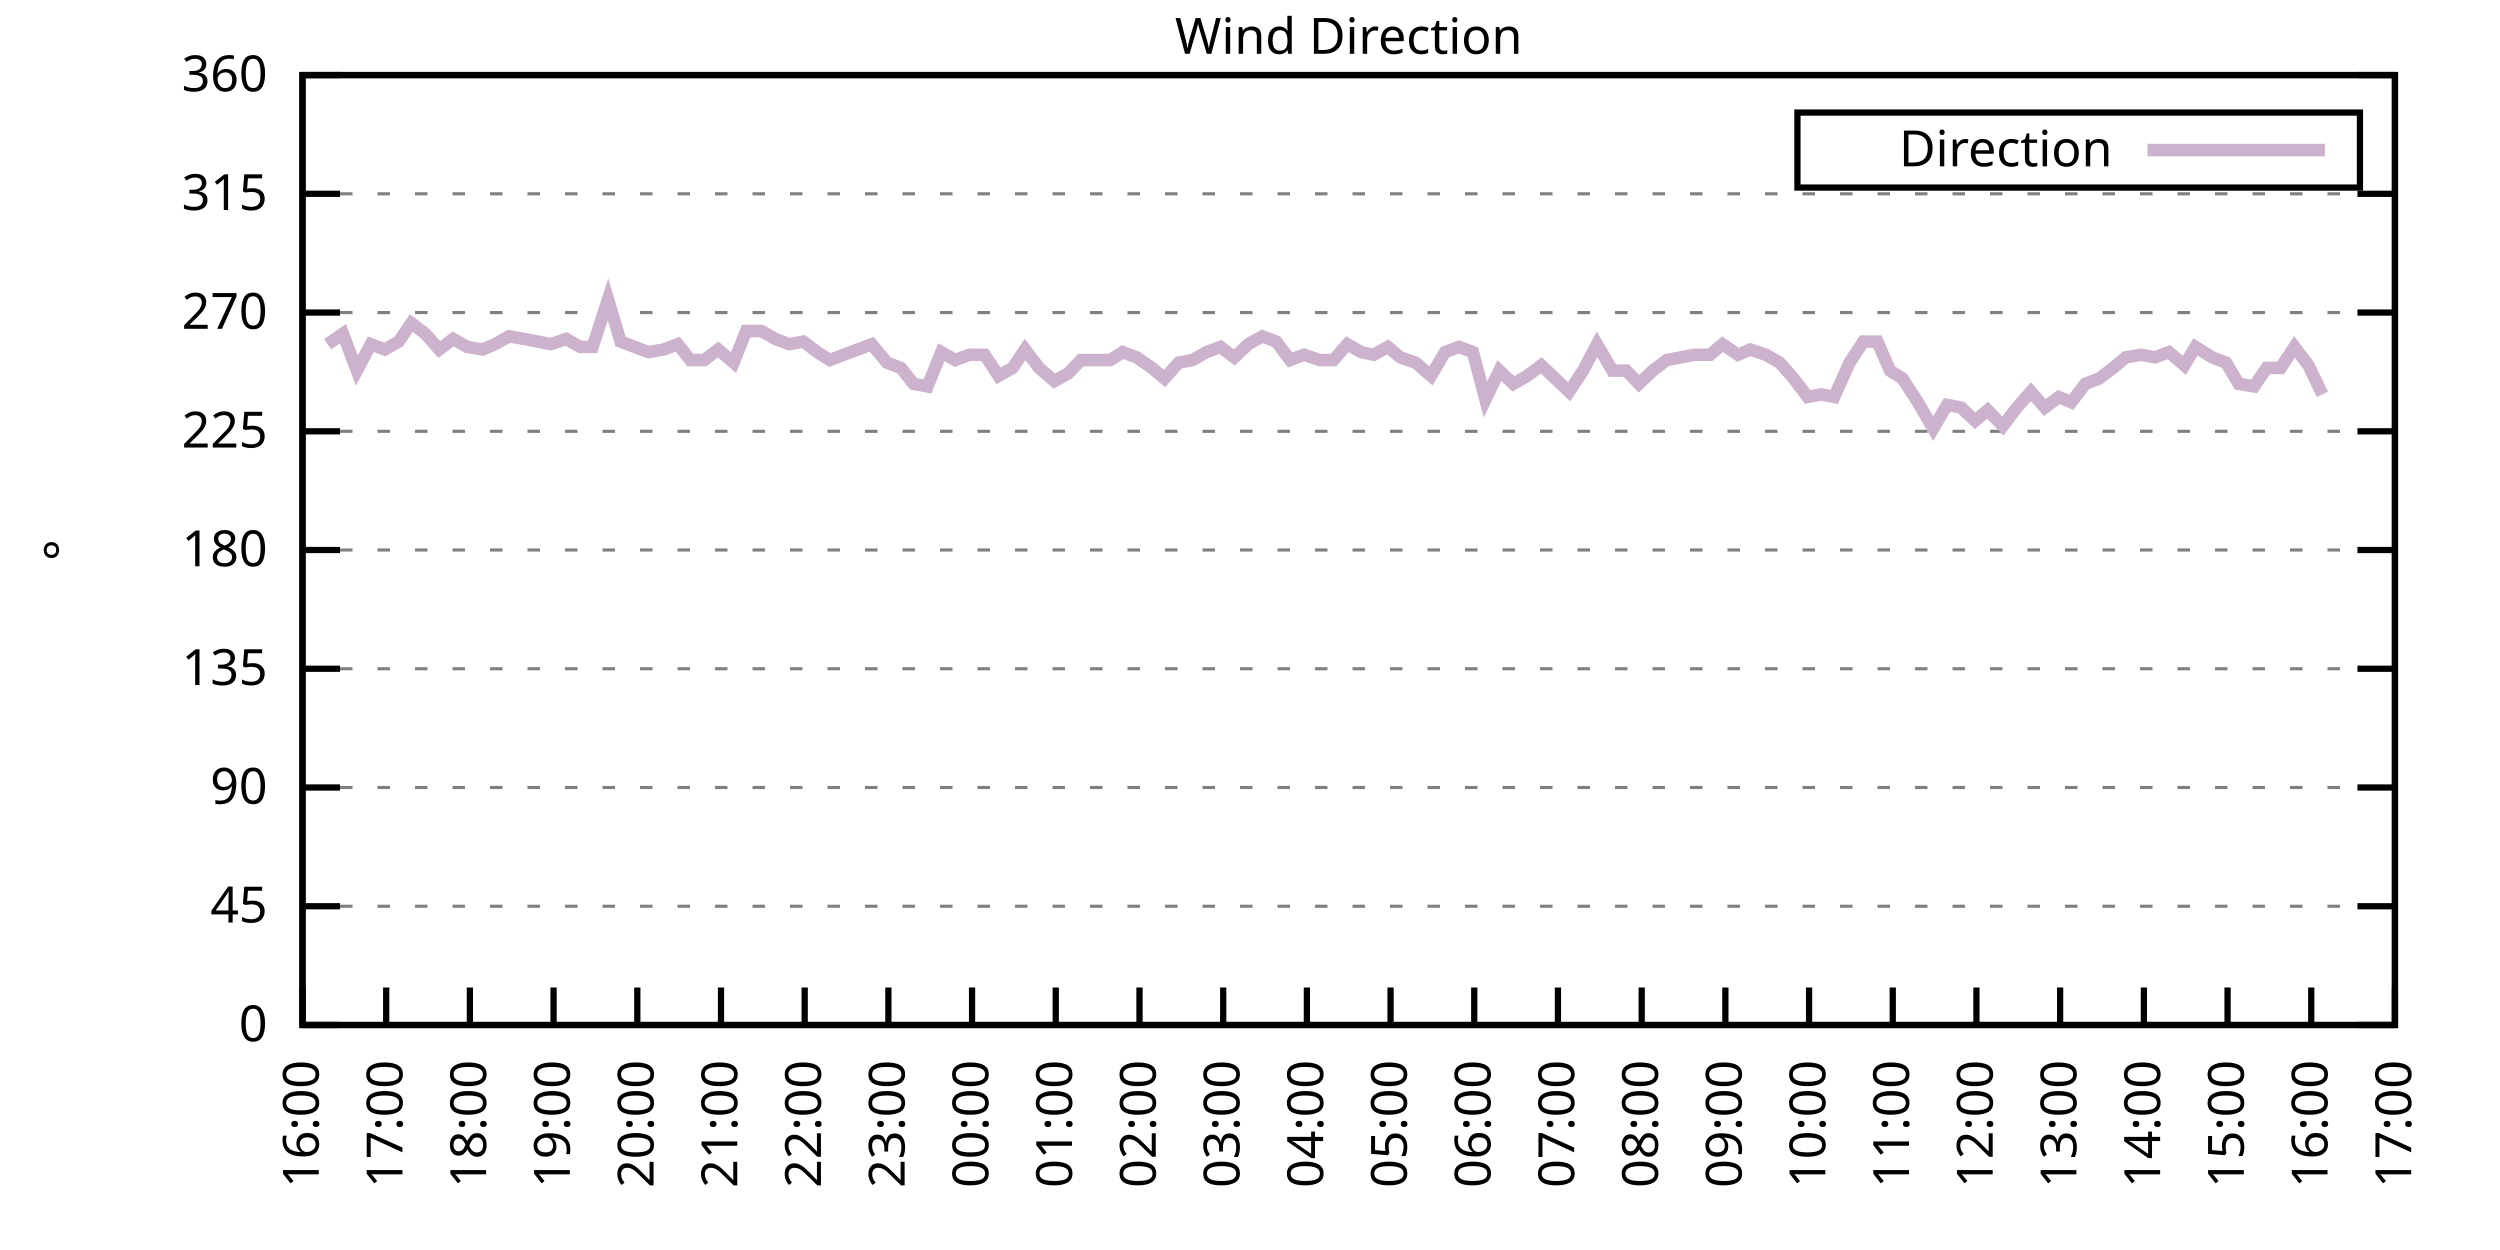
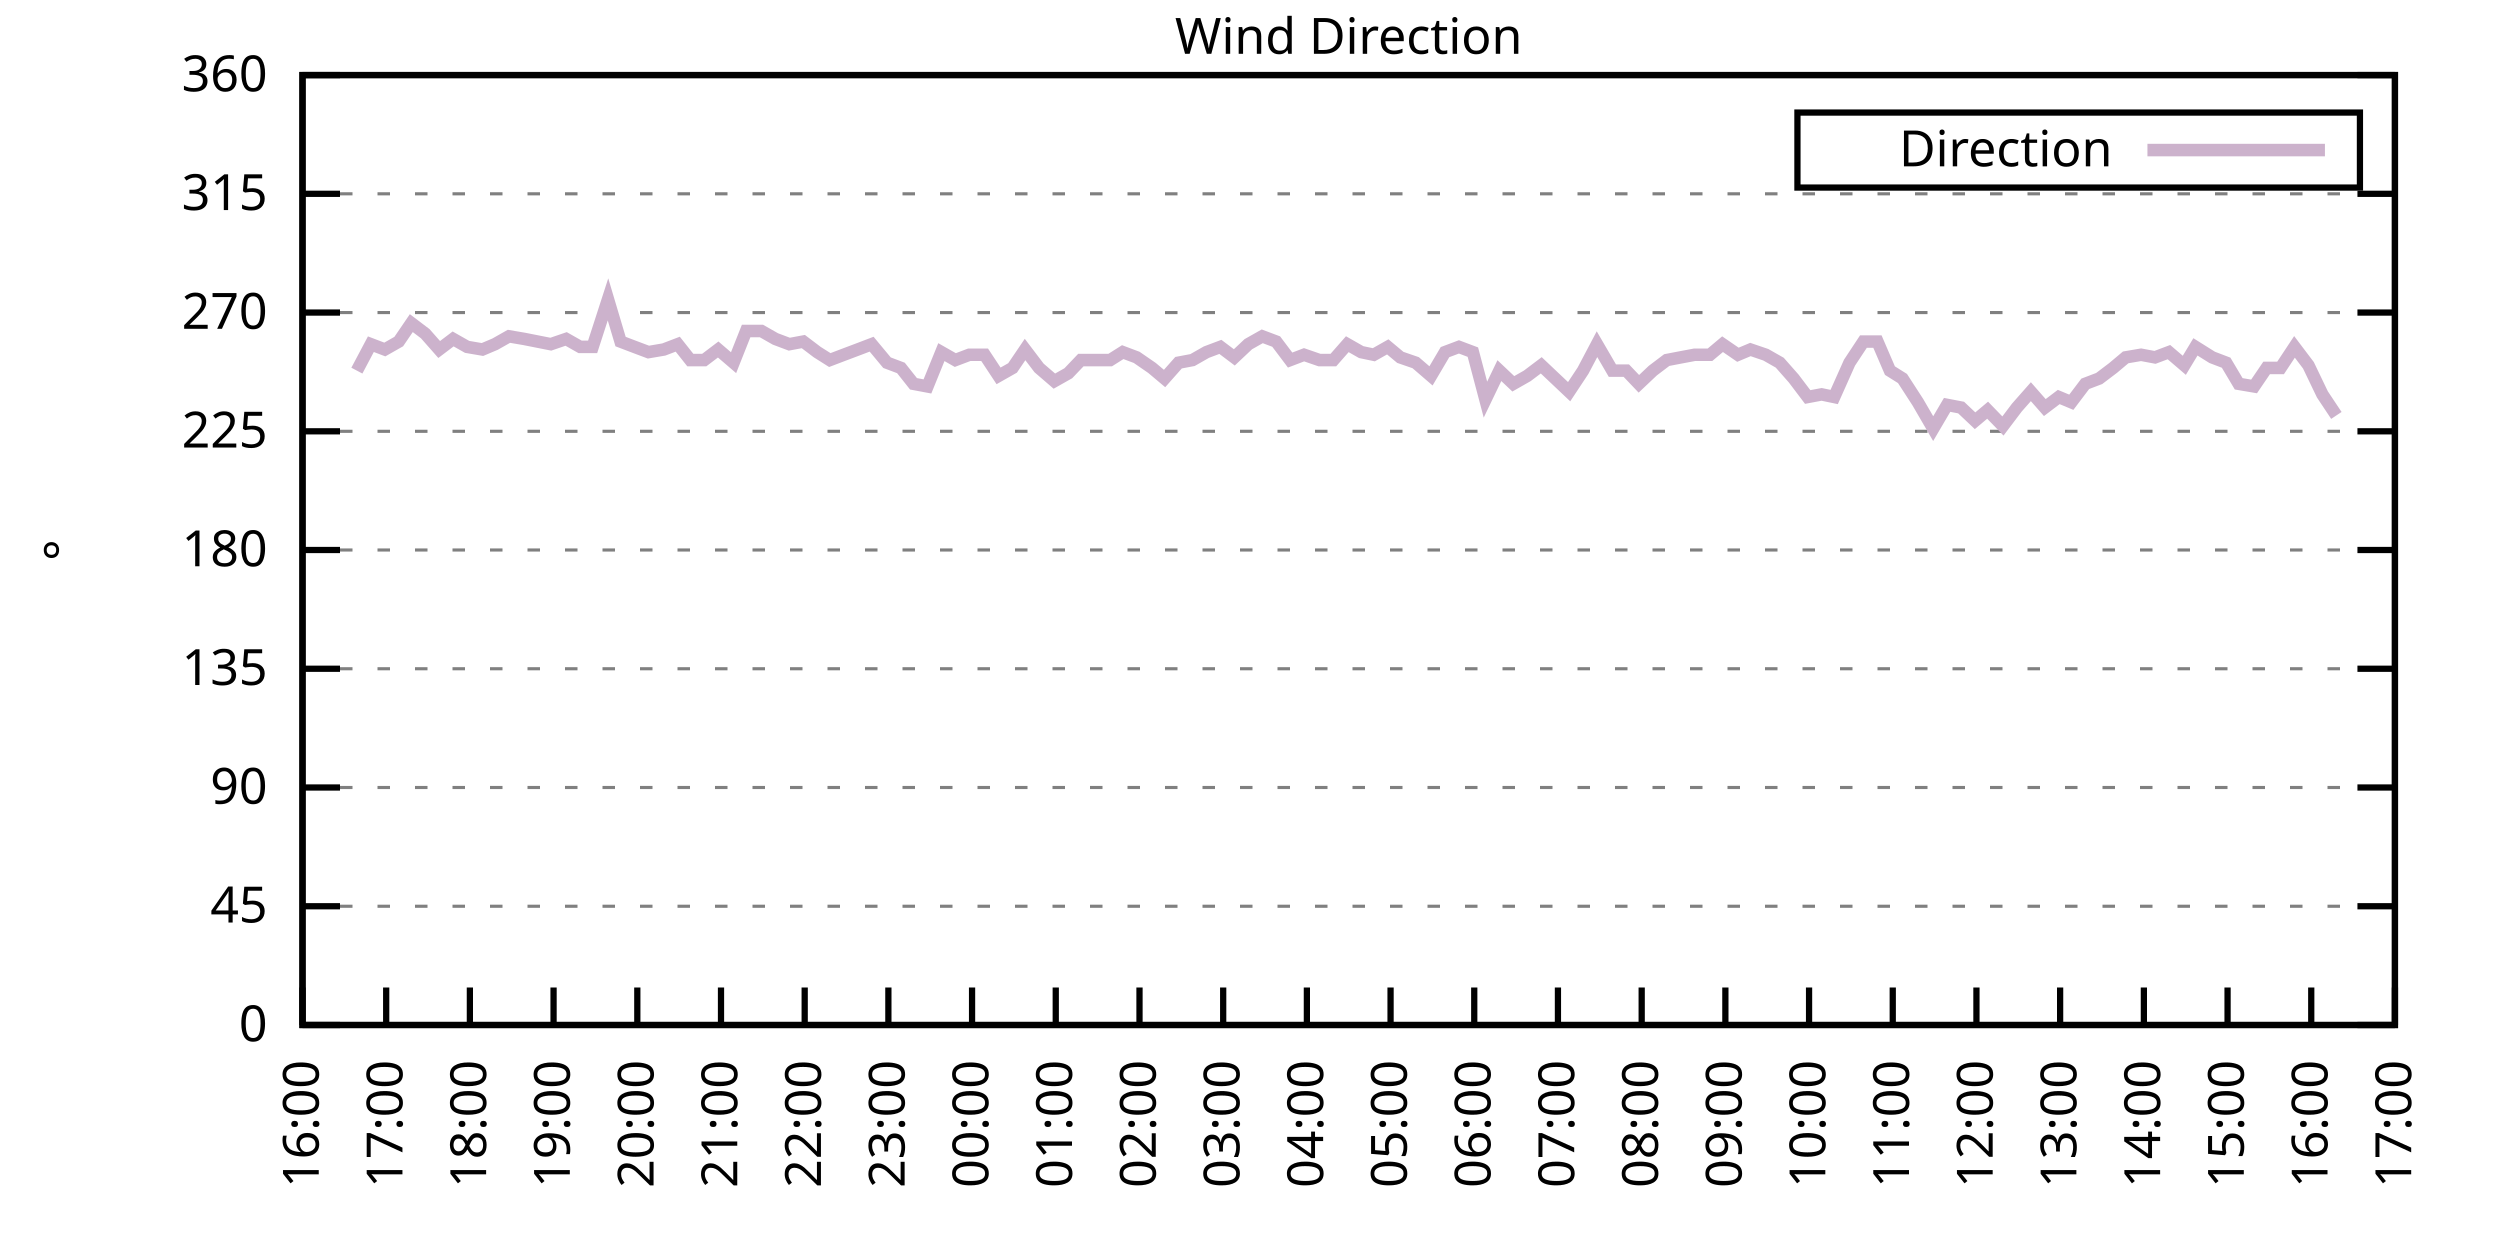
<svg xmlns="http://www.w3.org/2000/svg" xmlns:xlink="http://www.w3.org/1999/xlink" width="400" height="200" viewBox="0 0 400 200">
  <g id="gnuplot_canvas">
    <rect x="0" y="0" width="400" height="200" fill="none" />
    <defs>
      <circle id="gpDot" r="0.5" stroke-width="0.5" stroke="currentColor" />
      <path id="gpPt0" stroke-width="0.333" stroke="currentColor" d="M-1,0 h2 M0,-1 v2" />
      <path id="gpPt1" stroke-width="0.333" stroke="currentColor" d="M-1,-1 L1,1 M1,-1 L-1,1" />
      <path id="gpPt2" stroke-width="0.333" stroke="currentColor" d="M-1,0 L1,0 M0,-1 L0,1 M-1,-1 L1,1 M-1,1 L1,-1" />
      <rect id="gpPt3" stroke-width="0.333" stroke="currentColor" x="-1" y="-1" width="2" height="2" />
      <rect id="gpPt4" stroke-width="0.333" stroke="currentColor" fill="currentColor" x="-1" y="-1" width="2" height="2" />
      <circle id="gpPt5" stroke-width="0.333" stroke="currentColor" cx="0" cy="0" r="1" />
      <use xlink:href="#gpPt5" id="gpPt6" fill="currentColor" stroke="none" />
      <path id="gpPt7" stroke-width="0.333" stroke="currentColor" d="M0,-1.33 L-1.33,0.67 L1.33,0.67 z" />
      <use xlink:href="#gpPt7" id="gpPt8" fill="currentColor" stroke="none" />
      <use xlink:href="#gpPt7" id="gpPt9" stroke="currentColor" transform="rotate(180)" />
      <use xlink:href="#gpPt9" id="gpPt10" fill="currentColor" stroke="none" />
      <use xlink:href="#gpPt3" id="gpPt11" stroke="currentColor" transform="rotate(45)" />
      <use xlink:href="#gpPt11" id="gpPt12" fill="currentColor" stroke="none" />
      <path id="gpPt13" stroke-width="0.333" stroke="currentColor" d="M0,1.330 L1.265,0.411 L0.782,-1.067 L-0.782,-1.076 L-1.265,0.411 z" />
      <use xlink:href="#gpPt13" id="gpPt14" fill="currentColor" stroke="none" />
      <filter id="textbox" filterUnits="objectBoundingBox" x="0" y="0" height="1" width="1">
        <feFlood flood-color="white" flood-opacity="1" result="bgnd" />
        <feComposite in="SourceGraphic" in2="bgnd" operator="atop" />
      </filter>
      <filter id="greybox" filterUnits="objectBoundingBox" x="0" y="0" height="1" width="1">
        <feFlood flood-color="lightgrey" flood-opacity="1" result="grey" />
        <feComposite in="SourceGraphic" in2="grey" operator="atop" />
      </filter>
    </defs>
    <g fill="none" color="white" stroke="currentColor" stroke-width="1.00" stroke-linecap="butt" stroke-linejoin="miter">
</g>
    <g fill="none" color="black" stroke="currentColor" stroke-width="1.00" stroke-linecap="butt" stroke-linejoin="miter">
      <g stroke="none" shape-rendering="crispEdges">
        <polygon fill="rgb(255, 255, 255)" points="48.40,164.00 383.18,164.00 383.18,12.02 48.40,12.02 " />
      </g>
    </g>
    <g fill="none" color="black" stroke="currentColor" stroke-width="1.00" stroke-linecap="butt" stroke-linejoin="miter">
</g>
    <g fill="none" color="black" stroke="black" stroke-width="0.50" stroke-linecap="butt" stroke-linejoin="miter">
</g>
    <g fill="none" color="gray" stroke="currentColor" stroke-width="0.50" stroke-linecap="butt" stroke-linejoin="miter">
      <path stroke="gray" stroke-dasharray="2,4" class="gridline" d="M48.40,164.00 L383.19,164.00  " />
    </g>
    <g fill="none" color="gray" stroke="gray" stroke-width="1.00" stroke-linecap="butt" stroke-linejoin="miter">
</g>
    <g fill="none" color="black" stroke="currentColor" stroke-width="1.00" stroke-linecap="butt" stroke-linejoin="miter">
      <path stroke="black" d="M48.40,164.00 L54.40,164.00 M383.19,164.00 L377.19,164.00  " />
      <g transform="translate(42.80,166.60)" stroke="none" fill="black" font-family="Sans" font-size="8.00" text-anchor="end">
        <text>
          <tspan font-family="Sans"> 0</tspan>
        </text>
      </g>
    </g>
    <g fill="none" color="black" stroke="currentColor" stroke-width="1.00" stroke-linecap="butt" stroke-linejoin="miter">
</g>
    <g fill="none" color="black" stroke="black" stroke-width="0.50" stroke-linecap="butt" stroke-linejoin="miter">
</g>
    <g fill="none" color="gray" stroke="currentColor" stroke-width="0.50" stroke-linecap="butt" stroke-linejoin="miter">
      <path stroke="gray" stroke-dasharray="2,4" class="gridline" d="M48.40,145.00 L383.19,145.00  " />
    </g>
    <g fill="none" color="gray" stroke="gray" stroke-width="1.00" stroke-linecap="butt" stroke-linejoin="miter">
</g>
    <g fill="none" color="black" stroke="currentColor" stroke-width="1.00" stroke-linecap="butt" stroke-linejoin="miter">
      <path stroke="black" d="M48.40,145.00 L54.40,145.00 M383.19,145.00 L377.19,145.00  " />
      <g transform="translate(42.80,147.60)" stroke="none" fill="black" font-family="Sans" font-size="8.00" text-anchor="end">
        <text>
          <tspan font-family="Sans"> 45</tspan>
        </text>
      </g>
    </g>
    <g fill="none" color="black" stroke="currentColor" stroke-width="1.00" stroke-linecap="butt" stroke-linejoin="miter">
</g>
    <g fill="none" color="black" stroke="black" stroke-width="0.50" stroke-linecap="butt" stroke-linejoin="miter">
</g>
    <g fill="none" color="gray" stroke="currentColor" stroke-width="0.50" stroke-linecap="butt" stroke-linejoin="miter">
      <path stroke="gray" stroke-dasharray="2,4" class="gridline" d="M48.40,126.00 L383.19,126.00  " />
    </g>
    <g fill="none" color="gray" stroke="gray" stroke-width="1.00" stroke-linecap="butt" stroke-linejoin="miter">
</g>
    <g fill="none" color="black" stroke="currentColor" stroke-width="1.00" stroke-linecap="butt" stroke-linejoin="miter">
      <path stroke="black" d="M48.40,126.00 L54.40,126.00 M383.19,126.00 L377.19,126.00  " />
      <g transform="translate(42.80,128.60)" stroke="none" fill="black" font-family="Sans" font-size="8.00" text-anchor="end">
        <text>
          <tspan font-family="Sans"> 90</tspan>
        </text>
      </g>
    </g>
    <g fill="none" color="black" stroke="currentColor" stroke-width="1.00" stroke-linecap="butt" stroke-linejoin="miter">
</g>
    <g fill="none" color="black" stroke="black" stroke-width="0.50" stroke-linecap="butt" stroke-linejoin="miter">
</g>
    <g fill="none" color="gray" stroke="currentColor" stroke-width="0.50" stroke-linecap="butt" stroke-linejoin="miter">
      <path stroke="gray" stroke-dasharray="2,4" class="gridline" d="M48.40,107.00 L383.19,107.00  " />
    </g>
    <g fill="none" color="gray" stroke="gray" stroke-width="1.00" stroke-linecap="butt" stroke-linejoin="miter">
</g>
    <g fill="none" color="black" stroke="currentColor" stroke-width="1.00" stroke-linecap="butt" stroke-linejoin="miter">
      <path stroke="black" d="M48.40,107.00 L54.40,107.00 M383.19,107.00 L377.19,107.00  " />
      <g transform="translate(42.80,109.60)" stroke="none" fill="black" font-family="Sans" font-size="8.00" text-anchor="end">
        <text>
          <tspan font-family="Sans"> 135</tspan>
        </text>
      </g>
    </g>
    <g fill="none" color="black" stroke="currentColor" stroke-width="1.00" stroke-linecap="butt" stroke-linejoin="miter">
</g>
    <g fill="none" color="black" stroke="black" stroke-width="0.50" stroke-linecap="butt" stroke-linejoin="miter">
</g>
    <g fill="none" color="gray" stroke="currentColor" stroke-width="0.50" stroke-linecap="butt" stroke-linejoin="miter">
      <path stroke="gray" stroke-dasharray="2,4" class="gridline" d="M48.40,88.00 L383.19,88.00  " />
    </g>
    <g fill="none" color="gray" stroke="gray" stroke-width="1.00" stroke-linecap="butt" stroke-linejoin="miter">
</g>
    <g fill="none" color="black" stroke="currentColor" stroke-width="1.00" stroke-linecap="butt" stroke-linejoin="miter">
      <path stroke="black" d="M48.40,88.00 L54.40,88.00 M383.19,88.00 L377.19,88.00  " />
      <g transform="translate(42.80,90.60)" stroke="none" fill="black" font-family="Sans" font-size="8.00" text-anchor="end">
        <text>
          <tspan font-family="Sans"> 180</tspan>
        </text>
      </g>
    </g>
    <g fill="none" color="black" stroke="currentColor" stroke-width="1.00" stroke-linecap="butt" stroke-linejoin="miter">
</g>
    <g fill="none" color="black" stroke="black" stroke-width="0.50" stroke-linecap="butt" stroke-linejoin="miter">
</g>
    <g fill="none" color="gray" stroke="currentColor" stroke-width="0.50" stroke-linecap="butt" stroke-linejoin="miter">
      <path stroke="gray" stroke-dasharray="2,4" class="gridline" d="M48.40,69.01 L383.19,69.01  " />
    </g>
    <g fill="none" color="gray" stroke="gray" stroke-width="1.00" stroke-linecap="butt" stroke-linejoin="miter">
</g>
    <g fill="none" color="black" stroke="currentColor" stroke-width="1.00" stroke-linecap="butt" stroke-linejoin="miter">
      <path stroke="black" d="M48.40,69.01 L54.40,69.01 M383.19,69.01 L377.19,69.01  " />
      <g transform="translate(42.80,71.61)" stroke="none" fill="black" font-family="Sans" font-size="8.00" text-anchor="end">
        <text>
          <tspan font-family="Sans"> 225</tspan>
        </text>
      </g>
    </g>
    <g fill="none" color="black" stroke="currentColor" stroke-width="1.00" stroke-linecap="butt" stroke-linejoin="miter">
</g>
    <g fill="none" color="black" stroke="black" stroke-width="0.50" stroke-linecap="butt" stroke-linejoin="miter">
</g>
    <g fill="none" color="gray" stroke="currentColor" stroke-width="0.50" stroke-linecap="butt" stroke-linejoin="miter">
      <path stroke="gray" stroke-dasharray="2,4" class="gridline" d="M48.40,50.01 L383.19,50.01  " />
    </g>
    <g fill="none" color="gray" stroke="gray" stroke-width="1.00" stroke-linecap="butt" stroke-linejoin="miter">
</g>
    <g fill="none" color="black" stroke="currentColor" stroke-width="1.00" stroke-linecap="butt" stroke-linejoin="miter">
      <path stroke="black" d="M48.40,50.01 L54.40,50.01 M383.19,50.01 L377.19,50.01  " />
      <g transform="translate(42.80,52.61)" stroke="none" fill="black" font-family="Sans" font-size="8.00" text-anchor="end">
        <text>
          <tspan font-family="Sans"> 270</tspan>
        </text>
      </g>
    </g>
    <g fill="none" color="black" stroke="currentColor" stroke-width="1.00" stroke-linecap="butt" stroke-linejoin="miter">
</g>
    <g fill="none" color="black" stroke="black" stroke-width="0.50" stroke-linecap="butt" stroke-linejoin="miter">
</g>
    <g fill="none" color="gray" stroke="currentColor" stroke-width="0.50" stroke-linecap="butt" stroke-linejoin="miter">
      <path stroke="gray" stroke-dasharray="2,4" class="gridline" d="M48.40,31.01 L383.19,31.01  " />
    </g>
    <g fill="none" color="gray" stroke="gray" stroke-width="1.00" stroke-linecap="butt" stroke-linejoin="miter">
</g>
    <g fill="none" color="black" stroke="currentColor" stroke-width="1.00" stroke-linecap="butt" stroke-linejoin="miter">
      <path stroke="black" d="M48.40,31.01 L54.40,31.01 M383.19,31.01 L377.19,31.01  " />
      <g transform="translate(42.80,33.61)" stroke="none" fill="black" font-family="Sans" font-size="8.00" text-anchor="end">
        <text>
          <tspan font-family="Sans"> 315</tspan>
        </text>
      </g>
    </g>
    <g fill="none" color="black" stroke="currentColor" stroke-width="1.00" stroke-linecap="butt" stroke-linejoin="miter">
</g>
    <g fill="none" color="black" stroke="black" stroke-width="0.50" stroke-linecap="butt" stroke-linejoin="miter">
</g>
    <g fill="none" color="gray" stroke="currentColor" stroke-width="0.50" stroke-linecap="butt" stroke-linejoin="miter">
      <path stroke="gray" stroke-dasharray="2,4" class="gridline" d="M48.40,12.01 L383.19,12.01  " />
    </g>
    <g fill="none" color="gray" stroke="gray" stroke-width="1.00" stroke-linecap="butt" stroke-linejoin="miter">
</g>
    <g fill="none" color="black" stroke="currentColor" stroke-width="1.00" stroke-linecap="butt" stroke-linejoin="miter">
      <path stroke="black" d="M48.40,12.01 L54.40,12.01 M383.19,12.01 L377.19,12.01  " />
      <g transform="translate(42.80,14.61)" stroke="none" fill="black" font-family="Sans" font-size="8.00" text-anchor="end">
        <text>
          <tspan font-family="Sans"> 360</tspan>
        </text>
      </g>
    </g>
    <g fill="none" color="black" stroke="currentColor" stroke-width="1.00" stroke-linecap="butt" stroke-linejoin="miter">
      <path stroke="black" d="M48.40,164.00 L48.40,158.00  " />
      <g transform="translate(51.00,169.60) rotate(270.00)" stroke="none" fill="black" font-family="Sans" font-size="8.00" text-anchor="end">
        <text>
          <tspan font-family="Sans">16:00</tspan>
        </text>
      </g>
    </g>
    <g fill="none" color="black" stroke="currentColor" stroke-width="1.00" stroke-linecap="butt" stroke-linejoin="miter">
      <path stroke="black" d="M61.79,164.00 L61.79,158.00  " />
      <g transform="translate(64.39,169.60) rotate(270.00)" stroke="none" fill="black" font-family="Sans" font-size="8.00" text-anchor="end">
        <text>
          <tspan font-family="Sans">17:00</tspan>
        </text>
      </g>
    </g>
    <g fill="none" color="black" stroke="currentColor" stroke-width="1.00" stroke-linecap="butt" stroke-linejoin="miter">
      <path stroke="black" d="M75.18,164.00 L75.18,158.00  " />
      <g transform="translate(77.78,169.60) rotate(270.00)" stroke="none" fill="black" font-family="Sans" font-size="8.00" text-anchor="end">
        <text>
          <tspan font-family="Sans">18:00</tspan>
        </text>
      </g>
    </g>
    <g fill="none" color="black" stroke="currentColor" stroke-width="1.00" stroke-linecap="butt" stroke-linejoin="miter">
      <path stroke="black" d="M88.57,164.00 L88.57,158.00  " />
      <g transform="translate(91.17,169.60) rotate(270.00)" stroke="none" fill="black" font-family="Sans" font-size="8.00" text-anchor="end">
        <text>
          <tspan font-family="Sans">19:00</tspan>
        </text>
      </g>
    </g>
    <g fill="none" color="black" stroke="currentColor" stroke-width="1.00" stroke-linecap="butt" stroke-linejoin="miter">
      <path stroke="black" d="M101.97,164.00 L101.97,158.00  " />
      <g transform="translate(104.57,169.60) rotate(270.00)" stroke="none" fill="black" font-family="Sans" font-size="8.00" text-anchor="end">
        <text>
          <tspan font-family="Sans">20:00</tspan>
        </text>
      </g>
    </g>
    <g fill="none" color="black" stroke="currentColor" stroke-width="1.00" stroke-linecap="butt" stroke-linejoin="miter">
      <path stroke="black" d="M115.36,164.00 L115.36,158.00  " />
      <g transform="translate(117.96,169.60) rotate(270.00)" stroke="none" fill="black" font-family="Sans" font-size="8.00" text-anchor="end">
        <text>
          <tspan font-family="Sans">21:00</tspan>
        </text>
      </g>
    </g>
    <g fill="none" color="black" stroke="currentColor" stroke-width="1.00" stroke-linecap="butt" stroke-linejoin="miter">
      <path stroke="black" d="M128.75,164.00 L128.75,158.00  " />
      <g transform="translate(131.35,169.60) rotate(270.00)" stroke="none" fill="black" font-family="Sans" font-size="8.00" text-anchor="end">
        <text>
          <tspan font-family="Sans">22:00</tspan>
        </text>
      </g>
    </g>
    <g fill="none" color="black" stroke="currentColor" stroke-width="1.00" stroke-linecap="butt" stroke-linejoin="miter">
      <path stroke="black" d="M142.14,164.00 L142.14,158.00  " />
      <g transform="translate(144.74,169.60) rotate(270.00)" stroke="none" fill="black" font-family="Sans" font-size="8.00" text-anchor="end">
        <text>
          <tspan font-family="Sans">23:00</tspan>
        </text>
      </g>
    </g>
    <g fill="none" color="black" stroke="currentColor" stroke-width="1.00" stroke-linecap="butt" stroke-linejoin="miter">
      <path stroke="black" d="M155.53,164.00 L155.53,158.00  " />
      <g transform="translate(158.13,169.60) rotate(270.00)" stroke="none" fill="black" font-family="Sans" font-size="8.00" text-anchor="end">
        <text>
          <tspan font-family="Sans">00:00</tspan>
        </text>
      </g>
    </g>
    <g fill="none" color="black" stroke="currentColor" stroke-width="1.00" stroke-linecap="butt" stroke-linejoin="miter">
      <path stroke="black" d="M168.92,164.00 L168.92,158.00  " />
      <g transform="translate(171.52,169.60) rotate(270.00)" stroke="none" fill="black" font-family="Sans" font-size="8.00" text-anchor="end">
        <text>
          <tspan font-family="Sans">01:00</tspan>
        </text>
      </g>
    </g>
    <g fill="none" color="black" stroke="currentColor" stroke-width="1.00" stroke-linecap="butt" stroke-linejoin="miter">
      <path stroke="black" d="M182.32,164.00 L182.32,158.00  " />
      <g transform="translate(184.92,169.60) rotate(270.00)" stroke="none" fill="black" font-family="Sans" font-size="8.00" text-anchor="end">
        <text>
          <tspan font-family="Sans">02:00</tspan>
        </text>
      </g>
    </g>
    <g fill="none" color="black" stroke="currentColor" stroke-width="1.00" stroke-linecap="butt" stroke-linejoin="miter">
      <path stroke="black" d="M195.71,164.00 L195.71,158.00  " />
      <g transform="translate(198.31,169.60) rotate(270.00)" stroke="none" fill="black" font-family="Sans" font-size="8.00" text-anchor="end">
        <text>
          <tspan font-family="Sans">03:00</tspan>
        </text>
      </g>
    </g>
    <g fill="none" color="black" stroke="currentColor" stroke-width="1.00" stroke-linecap="butt" stroke-linejoin="miter">
      <path stroke="black" d="M209.10,164.00 L209.10,158.00  " />
      <g transform="translate(211.70,169.60) rotate(270.00)" stroke="none" fill="black" font-family="Sans" font-size="8.00" text-anchor="end">
        <text>
          <tspan font-family="Sans">04:00</tspan>
        </text>
      </g>
    </g>
    <g fill="none" color="black" stroke="currentColor" stroke-width="1.00" stroke-linecap="butt" stroke-linejoin="miter">
      <path stroke="black" d="M222.49,164.00 L222.49,158.00  " />
      <g transform="translate(225.09,169.60) rotate(270.00)" stroke="none" fill="black" font-family="Sans" font-size="8.00" text-anchor="end">
        <text>
          <tspan font-family="Sans">05:00</tspan>
        </text>
      </g>
    </g>
    <g fill="none" color="black" stroke="currentColor" stroke-width="1.00" stroke-linecap="butt" stroke-linejoin="miter">
      <path stroke="black" d="M235.88,164.00 L235.88,158.00  " />
      <g transform="translate(238.48,169.60) rotate(270.00)" stroke="none" fill="black" font-family="Sans" font-size="8.00" text-anchor="end">
        <text>
          <tspan font-family="Sans">06:00</tspan>
        </text>
      </g>
    </g>
    <g fill="none" color="black" stroke="currentColor" stroke-width="1.00" stroke-linecap="butt" stroke-linejoin="miter">
      <path stroke="black" d="M249.27,164.00 L249.27,158.00  " />
      <g transform="translate(251.87,169.60) rotate(270.00)" stroke="none" fill="black" font-family="Sans" font-size="8.00" text-anchor="end">
        <text>
          <tspan font-family="Sans">07:00</tspan>
        </text>
      </g>
    </g>
    <g fill="none" color="black" stroke="currentColor" stroke-width="1.00" stroke-linecap="butt" stroke-linejoin="miter">
      <path stroke="black" d="M262.67,164.00 L262.67,158.00  " />
      <g transform="translate(265.27,169.60) rotate(270.00)" stroke="none" fill="black" font-family="Sans" font-size="8.00" text-anchor="end">
        <text>
          <tspan font-family="Sans">08:00</tspan>
        </text>
      </g>
    </g>
    <g fill="none" color="black" stroke="currentColor" stroke-width="1.00" stroke-linecap="butt" stroke-linejoin="miter">
      <path stroke="black" d="M276.06,164.00 L276.06,158.00  " />
      <g transform="translate(278.66,169.60) rotate(270.00)" stroke="none" fill="black" font-family="Sans" font-size="8.00" text-anchor="end">
        <text>
          <tspan font-family="Sans">09:00</tspan>
        </text>
      </g>
    </g>
    <g fill="none" color="black" stroke="currentColor" stroke-width="1.00" stroke-linecap="butt" stroke-linejoin="miter">
      <path stroke="black" d="M289.45,164.00 L289.45,158.00  " />
      <g transform="translate(292.05,169.60) rotate(270.00)" stroke="none" fill="black" font-family="Sans" font-size="8.00" text-anchor="end">
        <text>
          <tspan font-family="Sans">10:00</tspan>
        </text>
      </g>
    </g>
    <g fill="none" color="black" stroke="currentColor" stroke-width="1.00" stroke-linecap="butt" stroke-linejoin="miter">
      <path stroke="black" d="M302.84,164.00 L302.84,158.00  " />
      <g transform="translate(305.44,169.60) rotate(270.00)" stroke="none" fill="black" font-family="Sans" font-size="8.00" text-anchor="end">
        <text>
          <tspan font-family="Sans">11:00</tspan>
        </text>
      </g>
    </g>
    <g fill="none" color="black" stroke="currentColor" stroke-width="1.00" stroke-linecap="butt" stroke-linejoin="miter">
      <path stroke="black" d="M316.23,164.00 L316.23,158.00  " />
      <g transform="translate(318.83,169.60) rotate(270.00)" stroke="none" fill="black" font-family="Sans" font-size="8.00" text-anchor="end">
        <text>
          <tspan font-family="Sans">12:00</tspan>
        </text>
      </g>
    </g>
    <g fill="none" color="black" stroke="currentColor" stroke-width="1.00" stroke-linecap="butt" stroke-linejoin="miter">
      <path stroke="black" d="M329.62,164.00 L329.62,158.00  " />
      <g transform="translate(332.22,169.60) rotate(270.00)" stroke="none" fill="black" font-family="Sans" font-size="8.00" text-anchor="end">
        <text>
          <tspan font-family="Sans">13:00</tspan>
        </text>
      </g>
    </g>
    <g fill="none" color="black" stroke="currentColor" stroke-width="1.00" stroke-linecap="butt" stroke-linejoin="miter">
      <path stroke="black" d="M343.02,164.00 L343.02,158.00  " />
      <g transform="translate(345.62,169.60) rotate(270.00)" stroke="none" fill="black" font-family="Sans" font-size="8.00" text-anchor="end">
        <text>
          <tspan font-family="Sans">14:00</tspan>
        </text>
      </g>
    </g>
    <g fill="none" color="black" stroke="currentColor" stroke-width="1.00" stroke-linecap="butt" stroke-linejoin="miter">
      <path stroke="black" d="M356.41,164.00 L356.41,158.00  " />
      <g transform="translate(359.01,169.60) rotate(270.00)" stroke="none" fill="black" font-family="Sans" font-size="8.00" text-anchor="end">
        <text>
          <tspan font-family="Sans">15:00</tspan>
        </text>
      </g>
    </g>
    <g fill="none" color="black" stroke="currentColor" stroke-width="1.00" stroke-linecap="butt" stroke-linejoin="miter">
      <path stroke="black" d="M369.80,164.00 L369.80,158.00  " />
      <g transform="translate(372.40,169.60) rotate(270.00)" stroke="none" fill="black" font-family="Sans" font-size="8.00" text-anchor="end">
        <text>
          <tspan font-family="Sans">16:00</tspan>
        </text>
      </g>
    </g>
    <g fill="none" color="black" stroke="currentColor" stroke-width="1.00" stroke-linecap="butt" stroke-linejoin="miter">
      <path stroke="black" d="M383.19,164.00 L383.19,158.00  " />
      <g transform="translate(385.79,169.60) rotate(270.00)" stroke="none" fill="black" font-family="Sans" font-size="8.00" text-anchor="end">
        <text>
          <tspan font-family="Sans">17:00</tspan>
        </text>
      </g>
    </g>
    <g fill="none" color="black" stroke="currentColor" stroke-width="1.00" stroke-linecap="butt" stroke-linejoin="miter">
</g>
    <g fill="none" color="black" stroke="currentColor" stroke-width="1.00" stroke-linecap="butt" stroke-linejoin="miter">
      <path stroke="black" d="M48.40,12.01 L48.40,164.00 L383.19,164.00 L383.19,12.01 L48.40,12.01 Z  " />
    </g>
    <g fill="none" color="black" stroke="currentColor" stroke-width="1.00" stroke-linecap="butt" stroke-linejoin="miter">
</g>
    <g fill="none" color="black" stroke="currentColor" stroke-width="1.00" stroke-linecap="butt" stroke-linejoin="miter">
      <path stroke="black" d="M287.59,30.01 L287.59,18.01 L377.59,18.01 L377.59,30.01 L287.59,30.01 Z  " />
    </g>
    <g id="Wind_direction_plot_1">
      <g fill="none" color="white" stroke="black" stroke-width="2.00" stroke-linecap="butt" stroke-linejoin="miter">
</g>
      <g fill="none" color="black" stroke="currentColor" stroke-width="2.00" stroke-linecap="butt" stroke-linejoin="miter">
        <g transform="translate(337.99,26.61)" stroke="none" fill="black" font-family="Sans" font-size="8.00" text-anchor="end">
          <text>
            <tspan font-family="Sans">Direction</tspan>
          </text>
        </g>
      </g>
      <g fill="none" color="black" stroke="currentColor" stroke-width="2.00" stroke-linecap="butt" stroke-linejoin="miter">
-         <path stroke="rgb(204, 178, 204)" d="M343.59,24.01 L371.99,24.01 M52.42,55.07 L54.87,53.39 L57.10,59.30 L59.34,55.07 L61.57,55.92 L63.80,54.65   L65.81,51.70 L68.04,53.39 L70.27,55.92 L72.50,54.23 L74.74,55.50 L77.19,55.92 L79.20,55.07 L81.43,53.81   L83.89,54.23 L88.13,55.07 L90.58,54.23 L92.82,55.50 L94.82,55.50 L97.28,47.90 L99.29,54.65 L101.52,55.50   L103.75,56.34 L106.21,55.92 L108.44,55.07 L110.45,57.61 L112.68,57.61 L114.91,55.92 L117.37,58.03 L119.38,52.96   L121.83,52.96 L124.06,54.23 L126.29,55.07 L128.53,54.65 L130.76,56.34 L132.77,57.61 L135.00,56.76 L137.23,55.92   L139.46,55.07 L141.92,58.03 L144.15,58.87 L146.16,61.41 L148.39,61.83 L150.62,56.34 L152.85,57.61 L155.09,56.76   L157.54,56.76 L159.77,60.14 L162.01,58.87 L164.01,55.92 L166.25,58.87 L168.70,60.98 L170.93,59.72 L172.94,57.61   L175.17,57.61 L177.63,57.61 L179.64,56.34 L181.87,57.18 L184.32,58.87 L186.33,60.56 L188.57,58.03 L190.80,57.61   L193.03,56.34 L195.26,55.50 L197.49,57.18 L199.73,55.07 L201.96,53.81 L204.19,54.65 L206.42,57.61 L208.65,56.76   L211.11,57.61 L213.34,57.61 L215.57,55.07 L217.80,56.34 L219.81,56.76 L222.04,55.50 L224.05,57.18 L226.51,58.03   L228.96,60.14 L231.20,56.34 L233.43,55.50 L235.66,56.34 L237.67,63.94 L239.90,59.30 L242.13,61.41 L244.36,60.14   L246.60,58.45 L251.06,62.67 L253.29,59.30 L255.52,55.07 L257.98,59.30 L260.21,59.30 L262.22,61.41 L264.45,59.30   L266.68,57.61 L268.92,57.18 L271.15,56.76 L273.60,56.76 L275.61,55.07 L278.07,56.76 L280.07,55.92 L282.53,56.76   L284.76,58.03 L286.99,60.56 L289.23,63.52 L291.46,63.10 L293.47,63.52 L295.92,58.03 L298.15,54.65 L300.39,54.65   L302.39,59.30 L304.40,60.56 L306.86,64.36 L309.31,68.58 L311.54,64.78 L313.78,65.21 L316.01,67.32 L318.02,65.63   L320.47,68.16 L322.70,65.21 L324.94,62.67 L327.17,65.21 L329.40,63.52 L331.41,64.36 L333.64,61.41 L335.87,60.56   L338.10,58.87 L340.11,57.18 L342.57,56.76 L344.80,57.18 L347.03,56.34 L349.49,58.45 L351.27,55.50 L353.95,57.18   L356.18,58.03 L358.19,61.41 L360.65,61.83 L362.66,58.87 L364.89,58.87 L367.12,55.50 L369.35,58.45 L371.58,63.10    " />
+         <path stroke="rgb(204, 178, 204)" d="M343.59,24.01 L371.99,24.01 M57.10,59.30 L59.34,55.07 L61.57,55.92 L63.80,54.65 L65.81,51.70 L68.04,53.39   L70.27,55.92 L72.50,54.23 L74.74,55.50 L77.19,55.92 L79.20,55.07 L81.43,53.81 L83.89,54.23 L88.13,55.07   L90.58,54.23 L92.82,55.50 L94.82,55.50 L97.28,47.90 L99.29,54.65 L101.52,55.50 L103.75,56.34 L106.21,55.92   L108.44,55.07 L110.45,57.61 L112.68,57.61 L114.91,55.92 L117.37,58.03 L119.38,52.96 L121.83,52.96 L124.06,54.23   L126.29,55.07 L128.53,54.65 L130.76,56.34 L132.77,57.61 L135.00,56.76 L137.23,55.92 L139.46,55.07 L141.92,58.03   L144.15,58.87 L146.16,61.41 L148.39,61.83 L150.62,56.34 L152.85,57.61 L155.09,56.76 L157.54,56.76 L159.77,60.14   L162.01,58.87 L164.01,55.92 L166.25,58.87 L168.70,60.98 L170.93,59.72 L172.94,57.61 L175.17,57.61 L177.63,57.61   L179.64,56.34 L181.87,57.18 L184.32,58.87 L186.33,60.56 L188.57,58.03 L190.80,57.61 L193.03,56.34 L195.26,55.50   L197.49,57.18 L199.73,55.07 L201.96,53.81 L204.19,54.65 L206.42,57.61 L208.65,56.76 L211.11,57.61 L213.34,57.61   L215.57,55.07 L217.80,56.34 L219.81,56.76 L222.04,55.50 L224.05,57.18 L226.51,58.03 L228.96,60.14 L231.20,56.34   L233.43,55.50 L235.66,56.34 L237.67,63.94 L239.90,59.30 L242.13,61.41 L244.36,60.14 L246.60,58.45 L251.06,62.67   L253.29,59.30 L255.52,55.07 L257.98,59.30 L260.21,59.30 L262.22,61.41 L264.45,59.30 L266.68,57.61 L268.92,57.18   L271.15,56.76 L273.60,56.76 L275.61,55.07 L278.07,56.76 L280.07,55.92 L282.53,56.76 L284.76,58.03 L286.99,60.56   L289.23,63.52 L291.46,63.10 L293.47,63.52 L295.92,58.03 L298.15,54.65 L300.39,54.65 L302.39,59.30 L304.40,60.56   L306.86,64.36 L309.31,68.58 L311.54,64.78 L313.78,65.21 L316.01,67.32 L318.02,65.63 L320.47,68.16 L322.70,65.21   L324.94,62.67 L327.17,65.21 L329.40,63.52 L331.41,64.36 L333.64,61.41 L335.87,60.56 L338.10,58.87 L340.11,57.18   L342.57,56.76 L344.80,57.18 L347.03,56.34 L349.49,58.45 L351.27,55.50 L353.95,57.18 L356.18,58.03 L358.19,61.41   L360.65,61.83 L362.66,58.87 L364.89,58.87 L367.12,55.50 L369.35,58.45 L371.58,63.10 L373.82,66.47  " />
      </g>
    </g>
    <g fill="none" color="black" stroke="currentColor" stroke-width="2.00" stroke-linecap="butt" stroke-linejoin="miter">
</g>
    <g fill="none" color="black" stroke="black" stroke-width="1.00" stroke-linecap="butt" stroke-linejoin="miter">
</g>
    <g fill="none" color="black" stroke="currentColor" stroke-width="1.00" stroke-linecap="butt" stroke-linejoin="miter">
      <path stroke="black" d="M48.40,12.01 L48.40,164.00 L383.19,164.00 L383.19,12.01 L48.40,12.01 Z  " />
      <g transform="translate(12.80,88.01) rotate(270.00)" stroke="none" fill="black" font-family="Sans" font-size="8.00" text-anchor="middle">
        <text>
          <tspan font-family="Sans">°</tspan>
        </text>
      </g>
    </g>
    <g fill="none" color="black" stroke="currentColor" stroke-width="1.00" stroke-linecap="butt" stroke-linejoin="miter">
</g>
    <g fill="none" color="black" stroke="currentColor" stroke-width="1.00" stroke-linecap="butt" stroke-linejoin="miter">
      <g transform="translate(215.79,8.61)" stroke="none" fill="black" font-family="Sans" font-size="8.00" text-anchor="middle">
        <text>
          <tspan font-family="Sans">Wind Direction</tspan>
        </text>
      </g>
    </g>
    <g fill="none" color="black" stroke="currentColor" stroke-width="1.00" stroke-linecap="butt" stroke-linejoin="miter">
</g>
  </g>
</svg>
